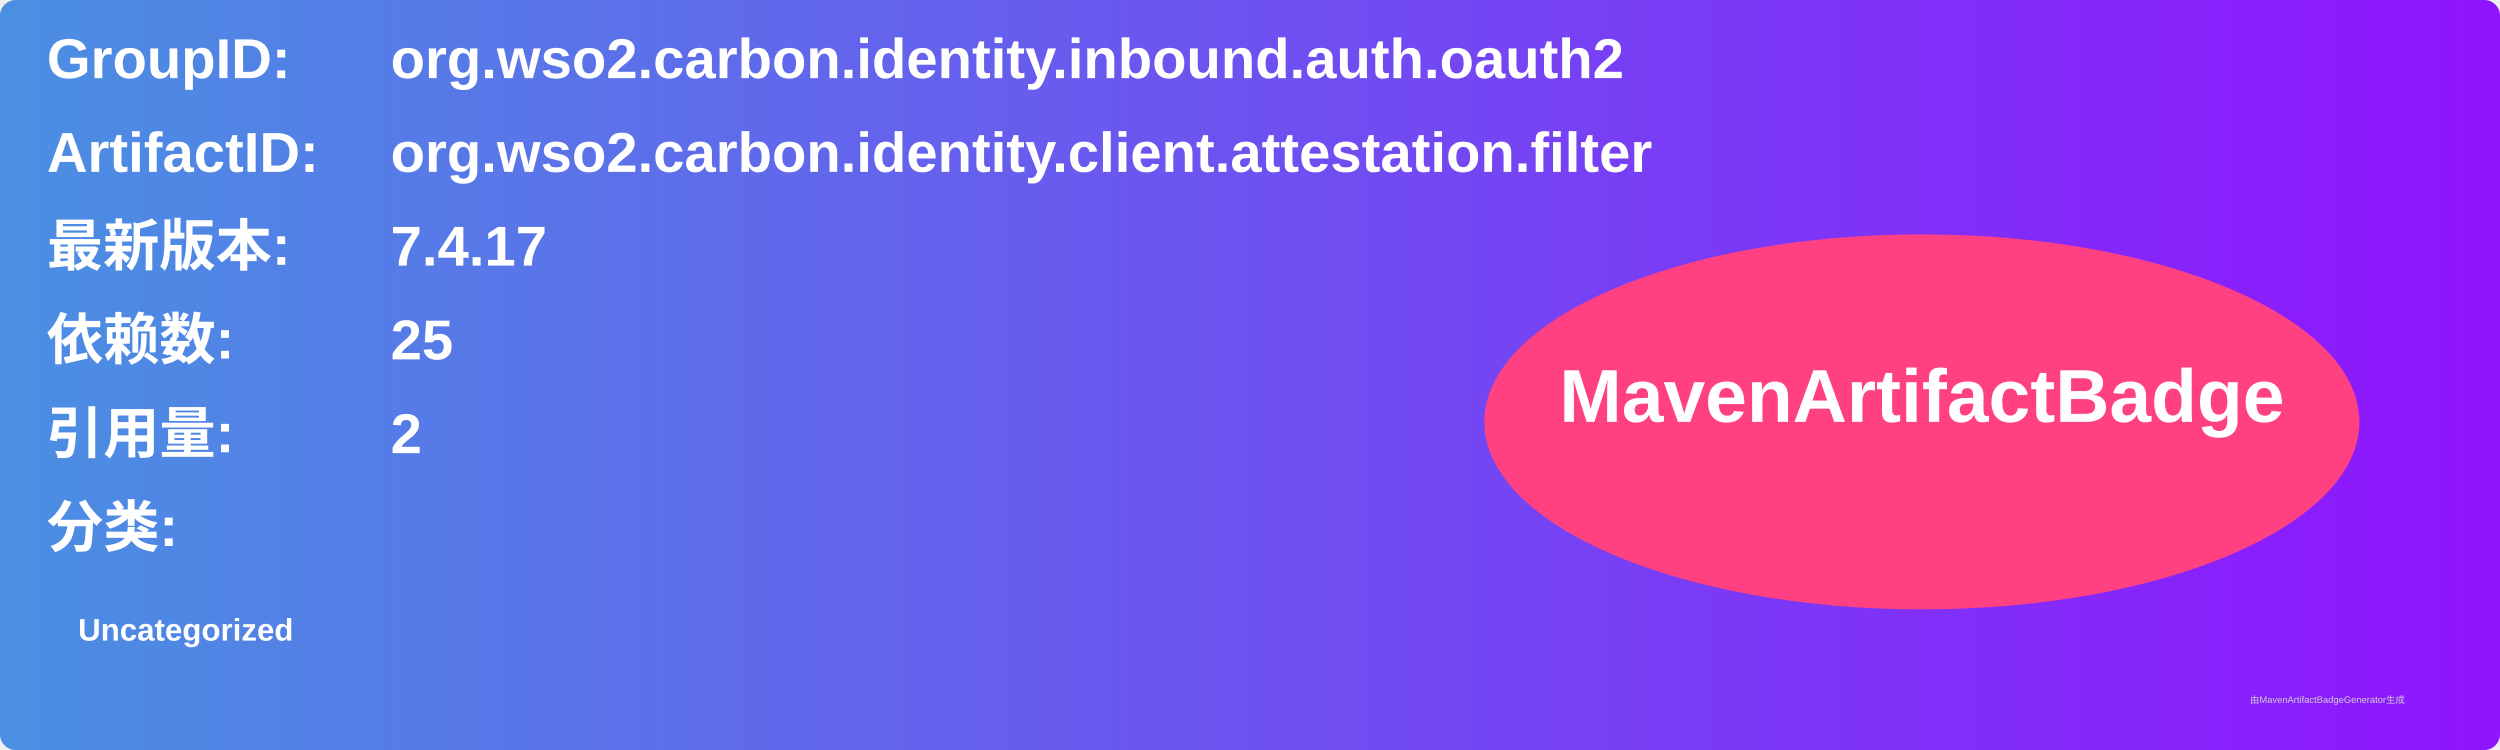
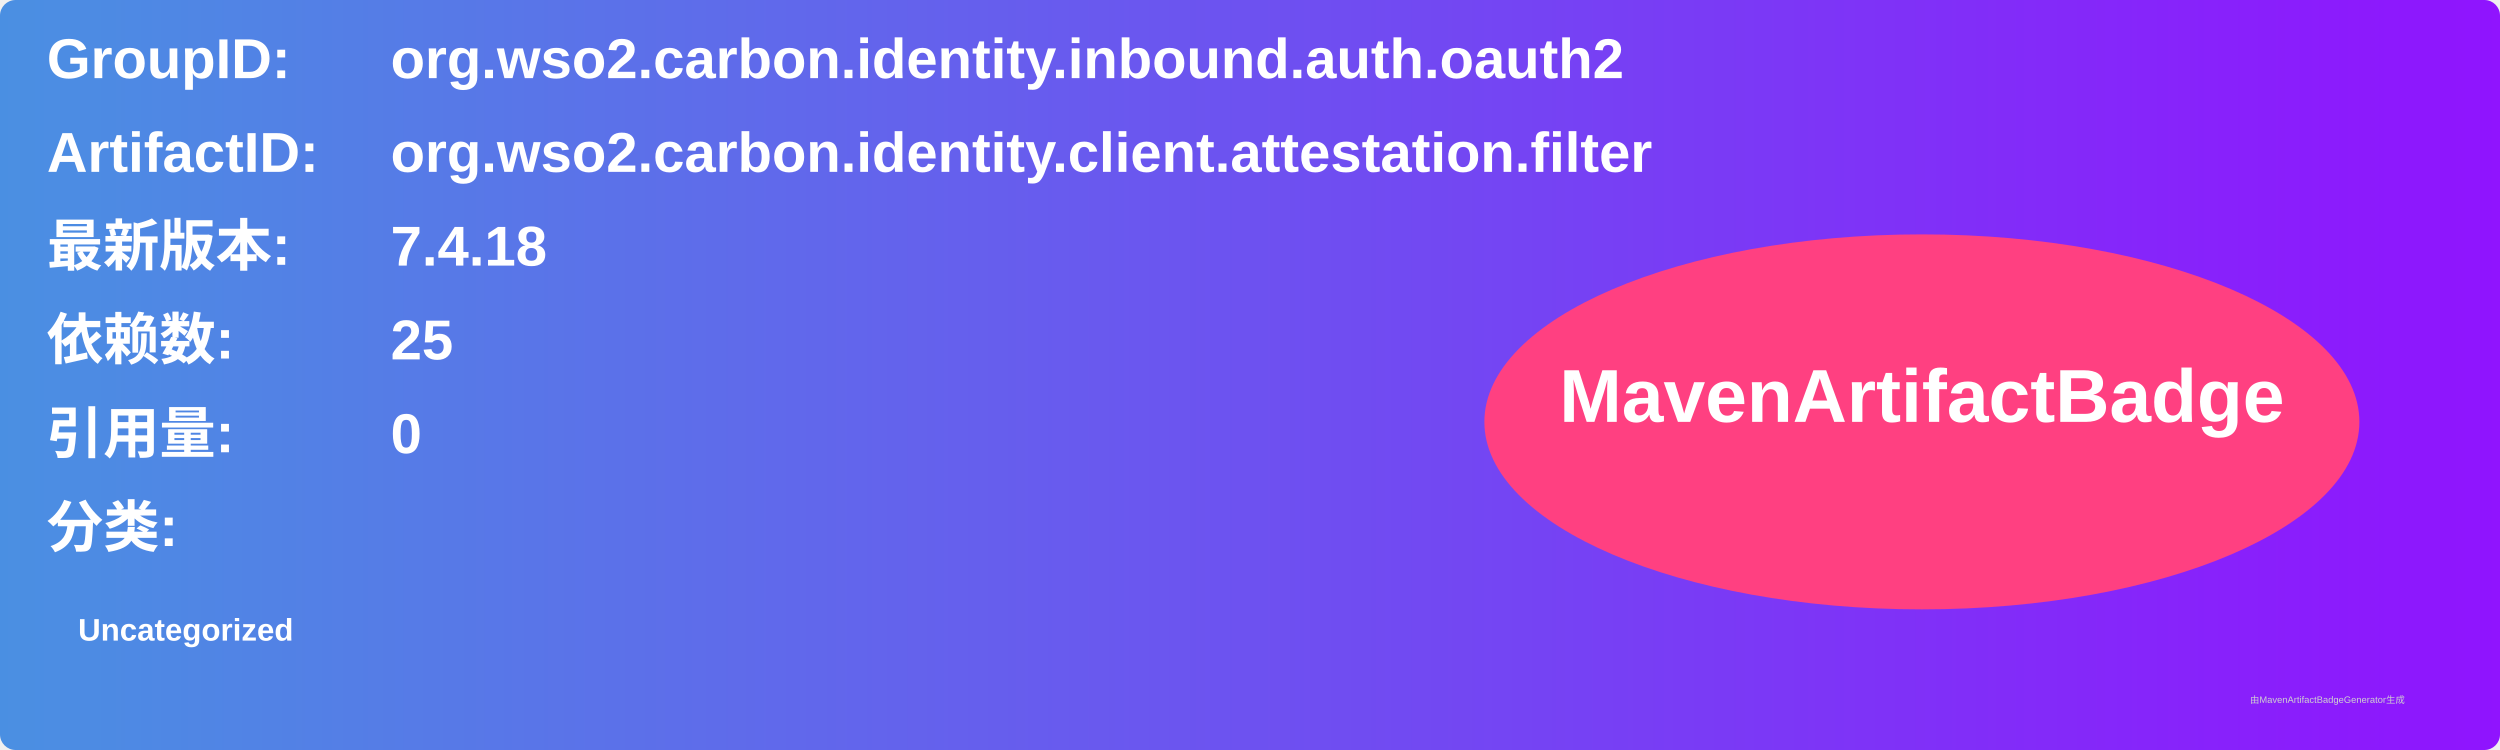
<svg xmlns="http://www.w3.org/2000/svg" width="800" height="240" viewBox="0 0 800 240">
  <linearGradient id="grad" x1="0%" y1="0%" x2="100%" y2="0%">
    <stop offset="0%" stop-color="#4a90e2" />
    <stop offset="100%" stop-color="#9013fe" />
  </linearGradient>
  <rect width="100%" height="100%" rx="5" ry="5" fill="url(#grad)" />
  <g transform="translate(15, 15)">
    <text x="0" y="10" font-family="Arial" font-size="18" fill="white" font-weight="bold" width="260">GroupID:</text>
    <text x="110" y="10" font-family="Arial" font-size="18" fill="white" font-weight="bold" width="460">org.wso2.carbon.identity.inbound.auth.oauth2</text>
    <text x="0" y="40" font-family="Arial" font-size="18" fill="white" font-weight="bold" width="260">ArtifactID:</text>
    <text x="110" y="40" font-family="Arial" font-size="18" fill="white" font-weight="bold" width="460">org.wso2.carbon.identity.client.attestation.filter</text>
    <text x="0" y="70" font-family="Arial" font-size="18" fill="white" font-weight="bold">最新版本:</text>
    <text x="110" y="70" font-family="Arial" font-size="18" fill="white" font-weight="bold">
-       <tspan font-weight="bold">7.4.17</tspan>
+       <tspan font-weight="bold">7.4.18</tspan>
    </text>
    <text x="0" y="100" font-family="Arial" font-size="18" fill="white" font-weight="bold">依赖数: </text>
    <text x="110" y="100" font-family="Arial" font-size="18" fill="white">
      <tspan font-weight="bold">25</tspan>
    </text>
    <text x="0" y="130" font-family="Arial" font-size="18" fill="white" font-weight="bold">引用量: </text>
    <text x="110" y="130" font-family="Arial" font-size="18" fill="white">
-       <tspan font-weight="bold">2</tspan>
+       <tspan font-weight="bold">0</tspan>
    </text>
    <text x="0" y="160" font-family="Arial" font-size="18" fill="white" font-weight="bold">分类:</text>
    <text x="10" y="190" font-family="Arial" font-size="10" fill="white">
      <tspan font-weight="bold">Uncategorized</tspan>
    </text>
    <ellipse cx="600" cy="120" rx="140" ry="60" fill="#ff4081" />
    <text x="600" y="120" text-anchor="middle" font-family="Arial" font-size="24" fill="white" font-weight="bold">MavenArtifactBadge</text>
  </g>
  <text x="720" y="225" font-family="Arial" font-size="3" fill="#d0d0d0">由MavenArtifactBadgeGenerator生成</text>
</svg>
